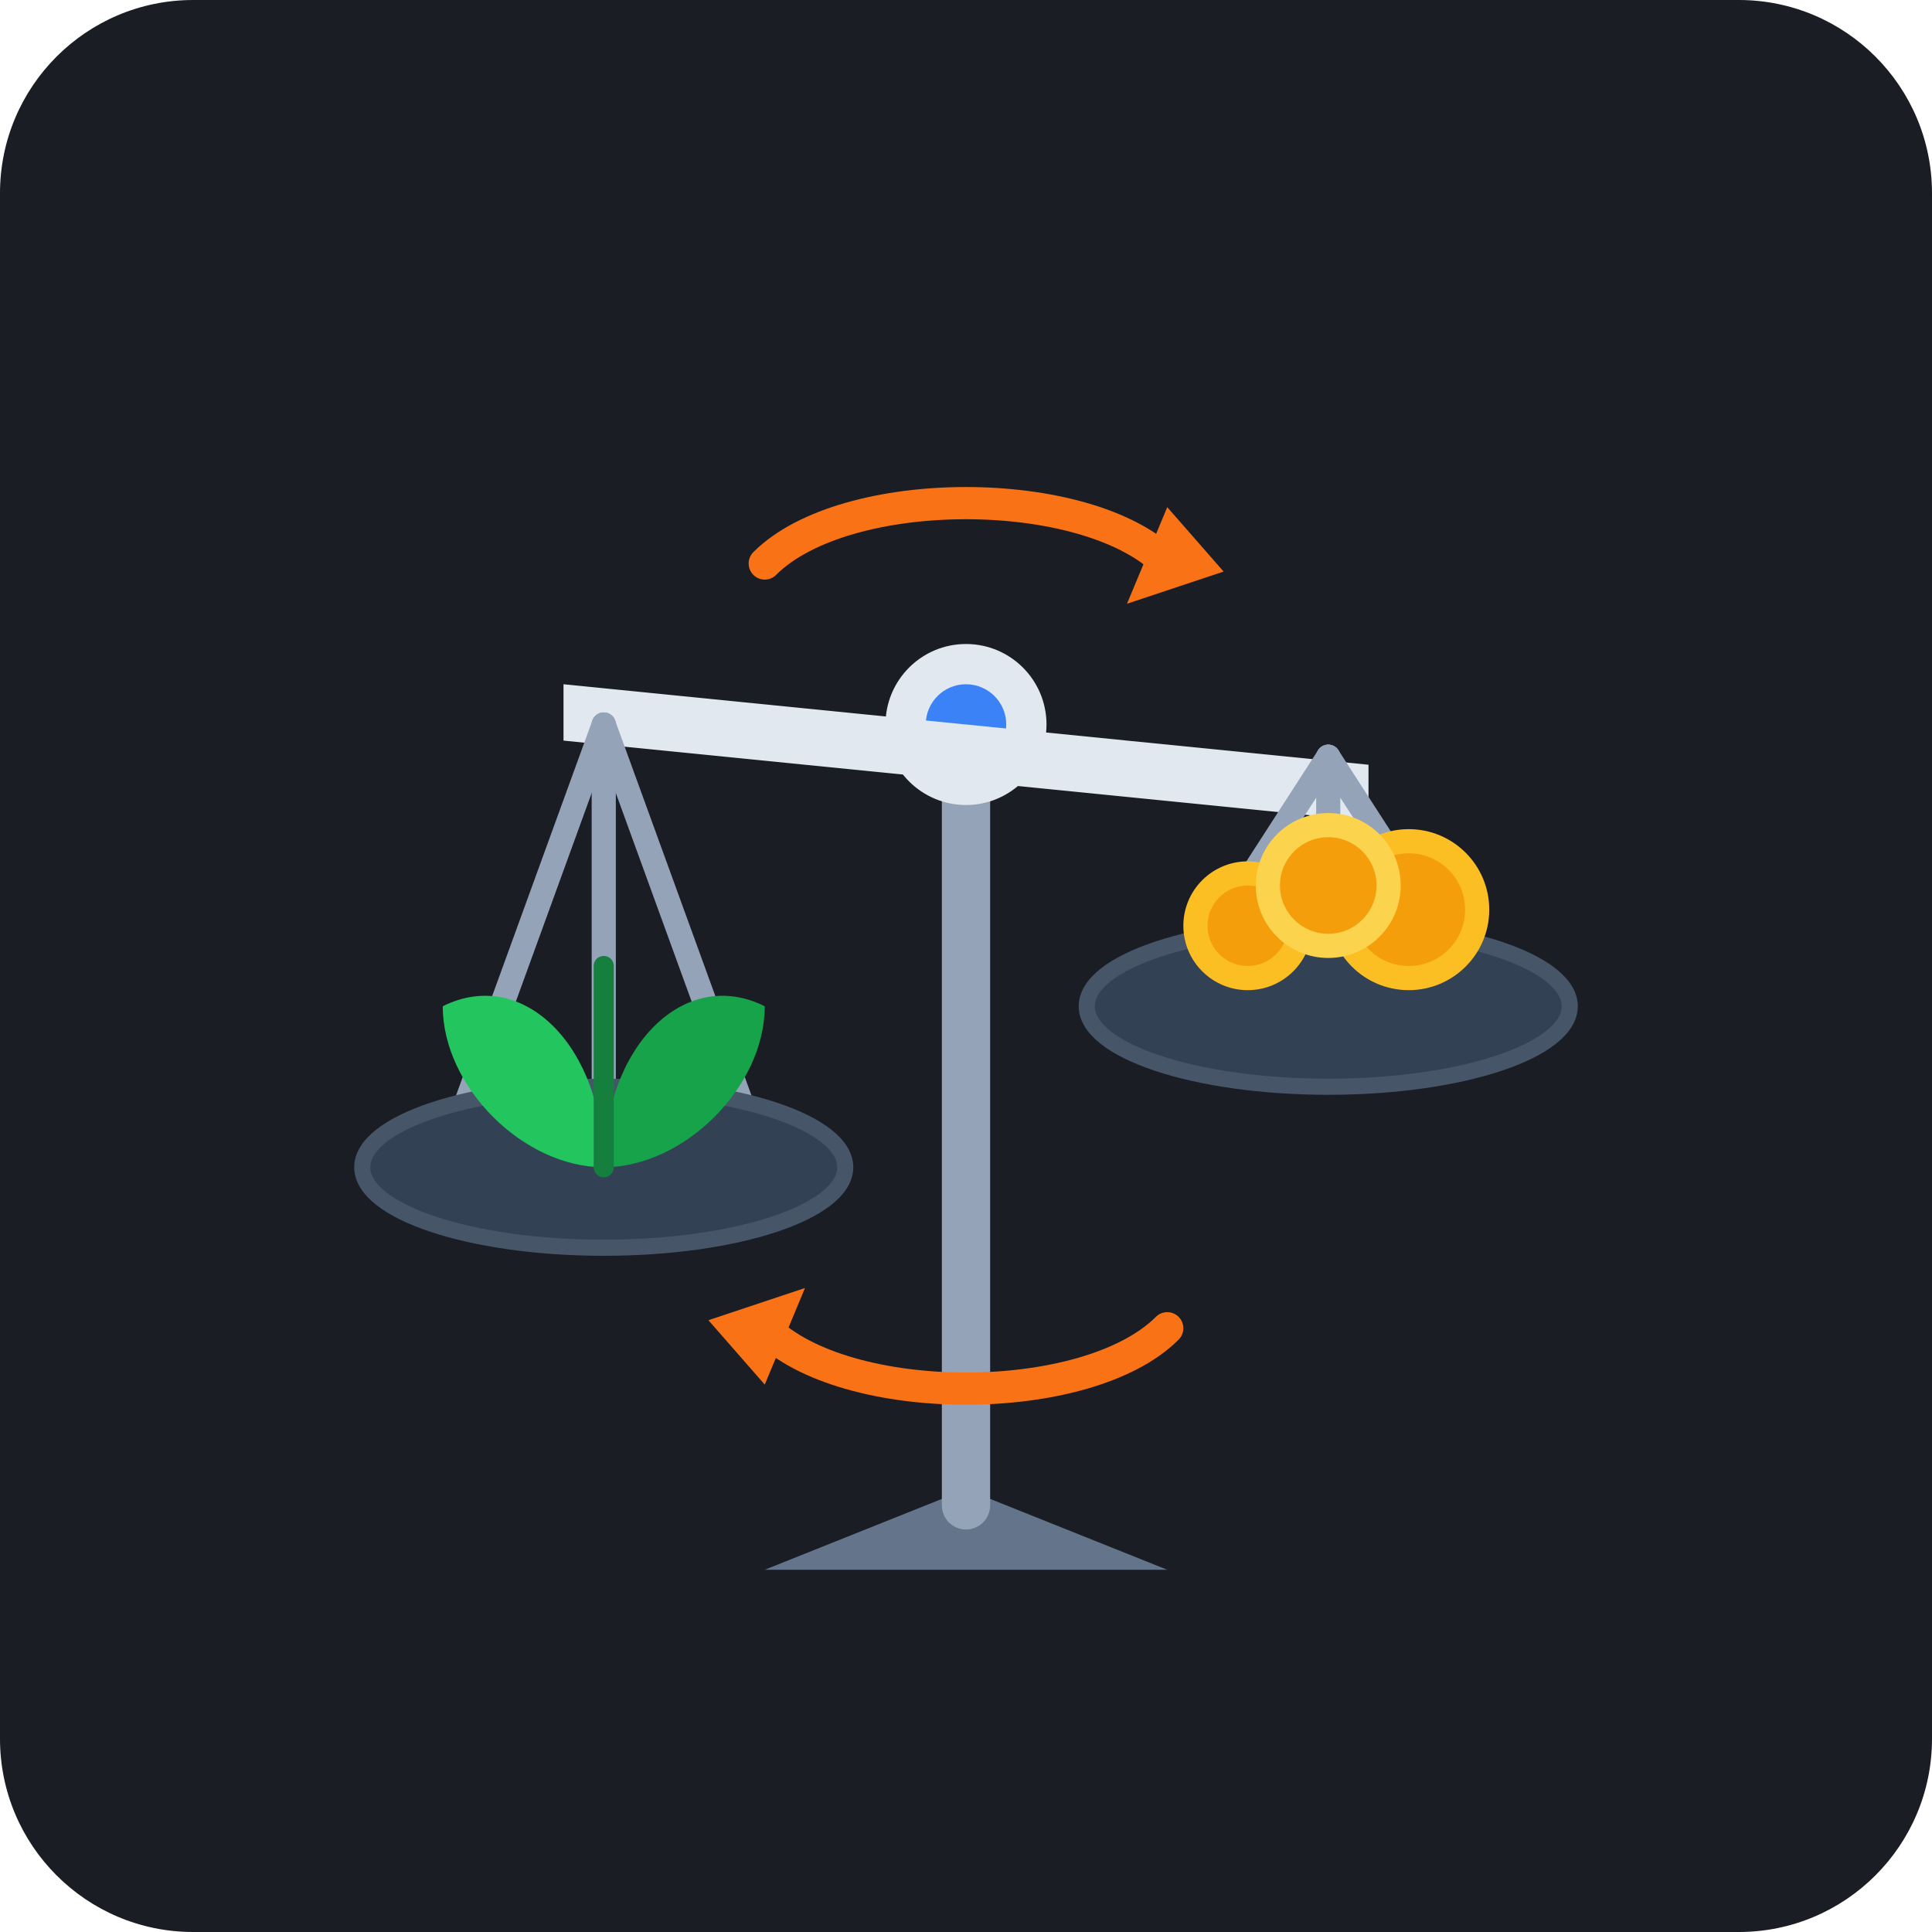
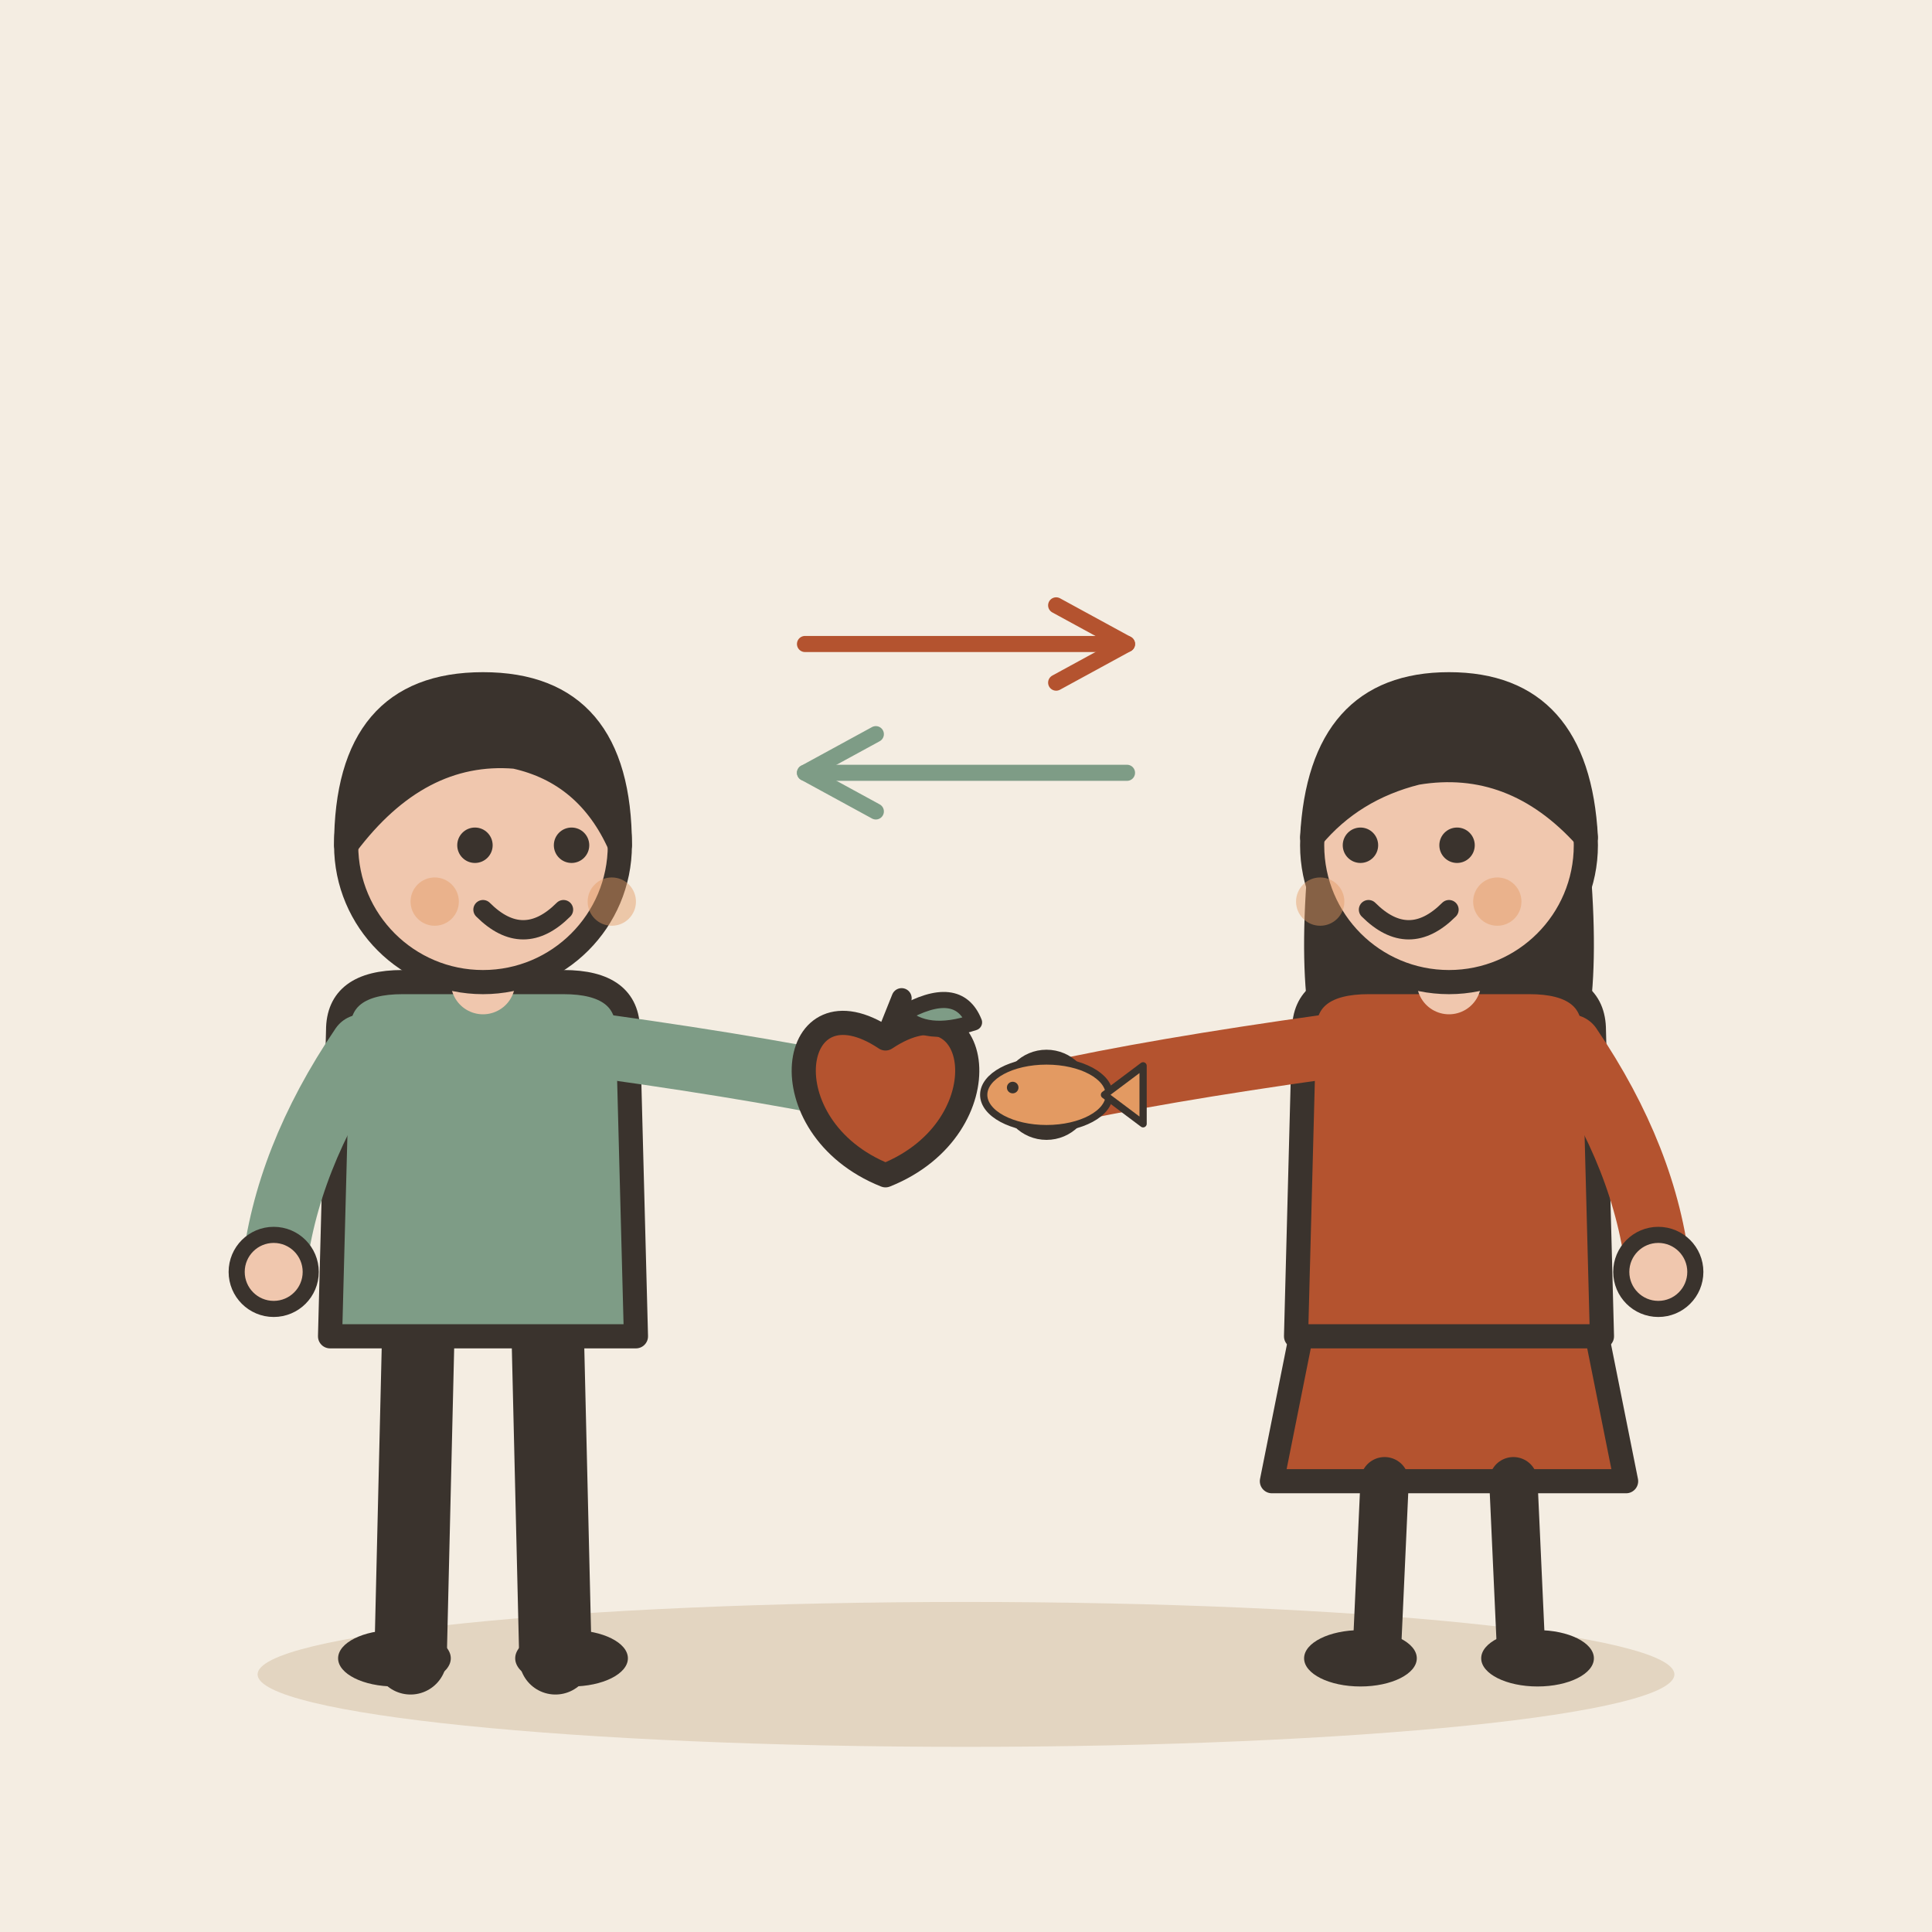
- <svg xmlns="http://www.w3.org/2000/svg" width="240" height="240" viewBox="0 0 240 240">
-   <rect width="240" height="240" rx="24" fill="#1A1D24" />
-   <g transform="translate(0, 0)">
-     <path d="M120 185 L145 195 L95 195 Z" fill="#64748B" />
-     <rect x="117" y="90" width="6" height="100" rx="3" fill="#94A3B8" />
-     <circle cx="120" cy="90" r="10" fill="#E2E8F0" />
-     <circle cx="120" cy="90" r="5" fill="#3B82F6" />
-     <path d="M70 85 L170 95 L170 102 L70 92 Z" fill="#E2E8F0" />
-     <line x1="75" y1="90" x2="55" y2="145" stroke="#94A3B8" stroke-width="3" stroke-linecap="round" />
-     <line x1="75" y1="90" x2="95" y2="145" stroke="#94A3B8" stroke-width="3" stroke-linecap="round" />
-     <line x1="75" y1="90" x2="75" y2="145" stroke="#94A3B8" stroke-width="3" stroke-linecap="round" />
-     <ellipse cx="75" cy="145" rx="30" ry="10" fill="#334155" stroke="#475569" stroke-width="2" />
-     <path d="M75 145 C75 130 65 120 55 125 C55 135 65 145 75 145 Z" fill="#22C55E" />
-     <path d="M75 145 C75 130 85 120 95 125 C95 135 85 145 75 145 Z" fill="#16A34A" />
-     <path d="M75 145 L75 120" stroke="#15803D" stroke-width="2.5" stroke-linecap="round" />
-     <line x1="165" y1="94" x2="145" y2="125" stroke="#94A3B8" stroke-width="3" stroke-linecap="round" />
-     <line x1="165" y1="94" x2="185" y2="125" stroke="#94A3B8" stroke-width="3" stroke-linecap="round" />
-     <line x1="165" y1="94" x2="165" y2="125" stroke="#94A3B8" stroke-width="3" stroke-linecap="round" />
-     <ellipse cx="165" cy="125" rx="30" ry="10" fill="#334155" stroke="#475569" stroke-width="2" />
-     <circle cx="155" cy="115" r="8" fill="#FBBF24" />
-     <circle cx="155" cy="115" r="5" fill="#F59E0B" />
-     <circle cx="175" cy="113" r="10" fill="#FBBF24" />
-     <circle cx="175" cy="113" r="7" fill="#F59E0B" />
-     <circle cx="165" cy="110" r="9" fill="#FCD34D" />
-     <circle cx="165" cy="110" r="6" fill="#F59E0B" />
-     <path d="M95 70 C105 60 135 60 145 70" fill="none" stroke="#F97316" stroke-width="4" stroke-linecap="round" />
-     <polygon points="145,63 152,71 140,75" fill="#F97316" />
-     <path d="M145 165 C135 175 105 175 95 165" fill="none" stroke="#F97316" stroke-width="4" stroke-linecap="round" />
-     <polygon points="95,172 88,164 100,160" fill="#F97316" />
+ <svg xmlns="http://www.w3.org/2000/svg" viewBox="0 0 240 240" data-style="editorial">
+   <rect width="240" height="240" fill="#F4EDE2" />
+   <ellipse cx="120" cy="208" rx="88" ry="9" fill="#E3D5C1" />
+   <g transform="translate(60 206)">
+     <path d="M-8 -42L-9 0" stroke="#3A332D" stroke-width="9" stroke-linecap="round" fill="none" />
+     <path d="M8 -42L9 0" stroke="#3A332D" stroke-width="9" stroke-linecap="round" fill="none" />
+     <ellipse cx="-11" cy="0" rx="7" ry="3.5" fill="#3A332D" />
+     <ellipse cx="11" cy="0" rx="7" ry="3.5" fill="#3A332D" />
+     <path d="M-18 -78Q-18 -84 -10 -84L10 -84Q18 -84 18 -78L19 -40L-19 -40Z" fill="#7E9C86" stroke="#3A332D" stroke-width="3" stroke-linecap="round" stroke-linejoin="round" />
+     <path d="M-15 -76Q-24.5 -62 -26 -48" fill="none" stroke="#7E9C86" stroke-width="8" stroke-linecap="round" stroke-linejoin="round" />
+     <circle cx="-26" cy="-48" r="4.6" fill="#F0C7AE" stroke="#3A332D" stroke-linecap="round" stroke-linejoin="round" stroke-width="2" />
+     <path d="M15 -76Q36.5 -73 50 -70" fill="none" stroke="#7E9C86" stroke-width="8" stroke-linecap="round" stroke-linejoin="round" />
+     <circle cx="50" cy="-70" r="4.6" fill="#F0C7AE" stroke="#3A332D" stroke-linecap="round" stroke-linejoin="round" stroke-width="2" />
+     <path d="M0 -84L0 -88" stroke="#F0C7AE" stroke-width="8" stroke-linecap="round" fill="none" />
+     <circle cx="0" cy="-101" r="17" fill="#F0C7AE" stroke="#3A332D" stroke-width="3" stroke-linecap="round" stroke-linejoin="round" />
+     <path d="M-17 -101Q-17 -121 0 -121Q17 -121 17 -101Q13 -110 4 -112Q-8 -113 -17 -101Z" fill="#3A332D" stroke="#3A332D" stroke-width="3" stroke-linecap="round" stroke-linejoin="round" />
+     <circle cx="-1" cy="-101" r="2.2" fill="#3A332D" />
+     <circle cx="11" cy="-101" r="2.2" fill="#3A332D" />
+     <path d="M0 -93Q5 -88 10 -93" fill="none" stroke="#3A332D" stroke-width="2.4" stroke-linecap="round" stroke-linejoin="round" />
+     <circle cx="-6" cy="-94" r="3" fill="#E39A62" opacity="0.45" />
+     <circle cx="16" cy="-94" r="3" fill="#E39A62" opacity="0.45" />
+     <g transform="translate(50 -70)">
+       <path d="M0 -7C12 -15 15 4 0 10C-15 4 -12 -15 0 -7Z" fill="#B4532F" stroke="#3A332D" stroke-width="3" stroke-linecap="round" stroke-linejoin="round" />
+       <path d="M0 -7L2 -12" stroke="#3A332D" stroke-width="2.5" stroke-linecap="round" fill="none" />
+       <path d="M2 -10Q9 -14 11 -9Q5 -7 2 -10Z" fill="#7E9C86" stroke="#3A332D" stroke-width="2" stroke-linecap="round" stroke-linejoin="round" />
+     </g>
  </g>
+   <g transform="translate(180 206)">
+     <path d="M-18 -42L-22 -22L22 -22L18 -42Z" fill="#B4532F" stroke="#3A332D" stroke-width="3" stroke-linecap="round" stroke-linejoin="round" />
+     <path d="M-8 -22L-9 0" stroke="#3A332D" stroke-width="6" stroke-linecap="round" fill="none" />
+     <path d="M8 -22L9 0" stroke="#3A332D" stroke-width="6" stroke-linecap="round" fill="none" />
+     <ellipse cx="-11" cy="0" rx="7" ry="3.5" fill="#3A332D" />
+     <ellipse cx="11" cy="0" rx="7" ry="3.5" fill="#3A332D" />
+     <path d="M-17 -104Q-20 -78 -14 -70L-6 -78L6 -78L14 -70Q20 -78 17 -104Z" fill="#3A332D" />
+     <path d="M-18 -78Q-18 -84 -10 -84L10 -84Q18 -84 18 -78L19 -40L-19 -40Z" fill="#B4532F" stroke="#3A332D" stroke-width="3" stroke-linecap="round" stroke-linejoin="round" />
+     <path d="M-15 -76Q-36.5 -73 -50 -70" fill="none" stroke="#B4532F" stroke-width="8" stroke-linecap="round" stroke-linejoin="round" />
+     <circle cx="-50" cy="-70" r="4.6" fill="#F0C7AE" stroke="#3A332D" stroke-linecap="round" stroke-linejoin="round" stroke-width="2" />
+     <path d="M15 -76Q24.5 -62 26 -48" fill="none" stroke="#B4532F" stroke-width="8" stroke-linecap="round" stroke-linejoin="round" />
+     <circle cx="26" cy="-48" r="4.6" fill="#F0C7AE" stroke="#3A332D" stroke-linecap="round" stroke-linejoin="round" stroke-width="2" />
+     <path d="M0 -84L0 -88" stroke="#F0C7AE" stroke-width="8" stroke-linecap="round" fill="none" />
+     <circle cx="0" cy="-101" r="17" fill="#F0C7AE" stroke="#3A332D" stroke-width="3" stroke-linecap="round" stroke-linejoin="round" />
+     <path d="M-17 -102Q-16 -121 0 -121Q16 -121 17 -102Q8 -112 -4 -110Q-12 -108 -17 -102Z" fill="#3A332D" stroke="#3A332D" stroke-width="3" stroke-linecap="round" stroke-linejoin="round" />
+     <circle cx="-11" cy="-101" r="2.2" fill="#3A332D" />
+     <circle cx="1" cy="-101" r="2.2" fill="#3A332D" />
+     <path d="M-10 -93Q-5 -88 0 -93" fill="none" stroke="#3A332D" stroke-width="2.4" stroke-linecap="round" stroke-linejoin="round" />
+     <circle cx="-16" cy="-94" r="3" fill="#E39A62" opacity="0.45" />
+     <circle cx="6" cy="-94" r="3" fill="#E39A62" opacity="0.45" />
+     <g transform="translate(-50 -70) scale(0.3 0.3)">
+       <ellipse cx="0" cy="0" rx="26" ry="14" fill="#E39A62" stroke="#3A332D" stroke-width="3" stroke-linecap="round" stroke-linejoin="round" />
+       <path d="M24 0L40 -12L40 12Z" fill="#E39A62" stroke="#3A332D" stroke-width="3" stroke-linecap="round" stroke-linejoin="round" />
+       <circle cx="-14" cy="-3" r="2.4" fill="#3A332D" />
+     </g>
+   </g>
+   <path d="M100 80L140 80" stroke="#B4532F" stroke-width="2" stroke-linecap="round" fill="none" />
+   <path d="M131.2 84.8L140 80L131.2 75.2" fill="none" stroke="#B4532F" stroke-width="2" stroke-linecap="round" stroke-linejoin="round" />
+   <path d="M140 96L100 96" stroke="#7E9C86" stroke-width="2" stroke-linecap="round" fill="none" />
+   <path d="M108.8 91.2L100 96L108.8 100.8" fill="none" stroke="#7E9C86" stroke-width="2" stroke-linecap="round" stroke-linejoin="round" />
</svg>
